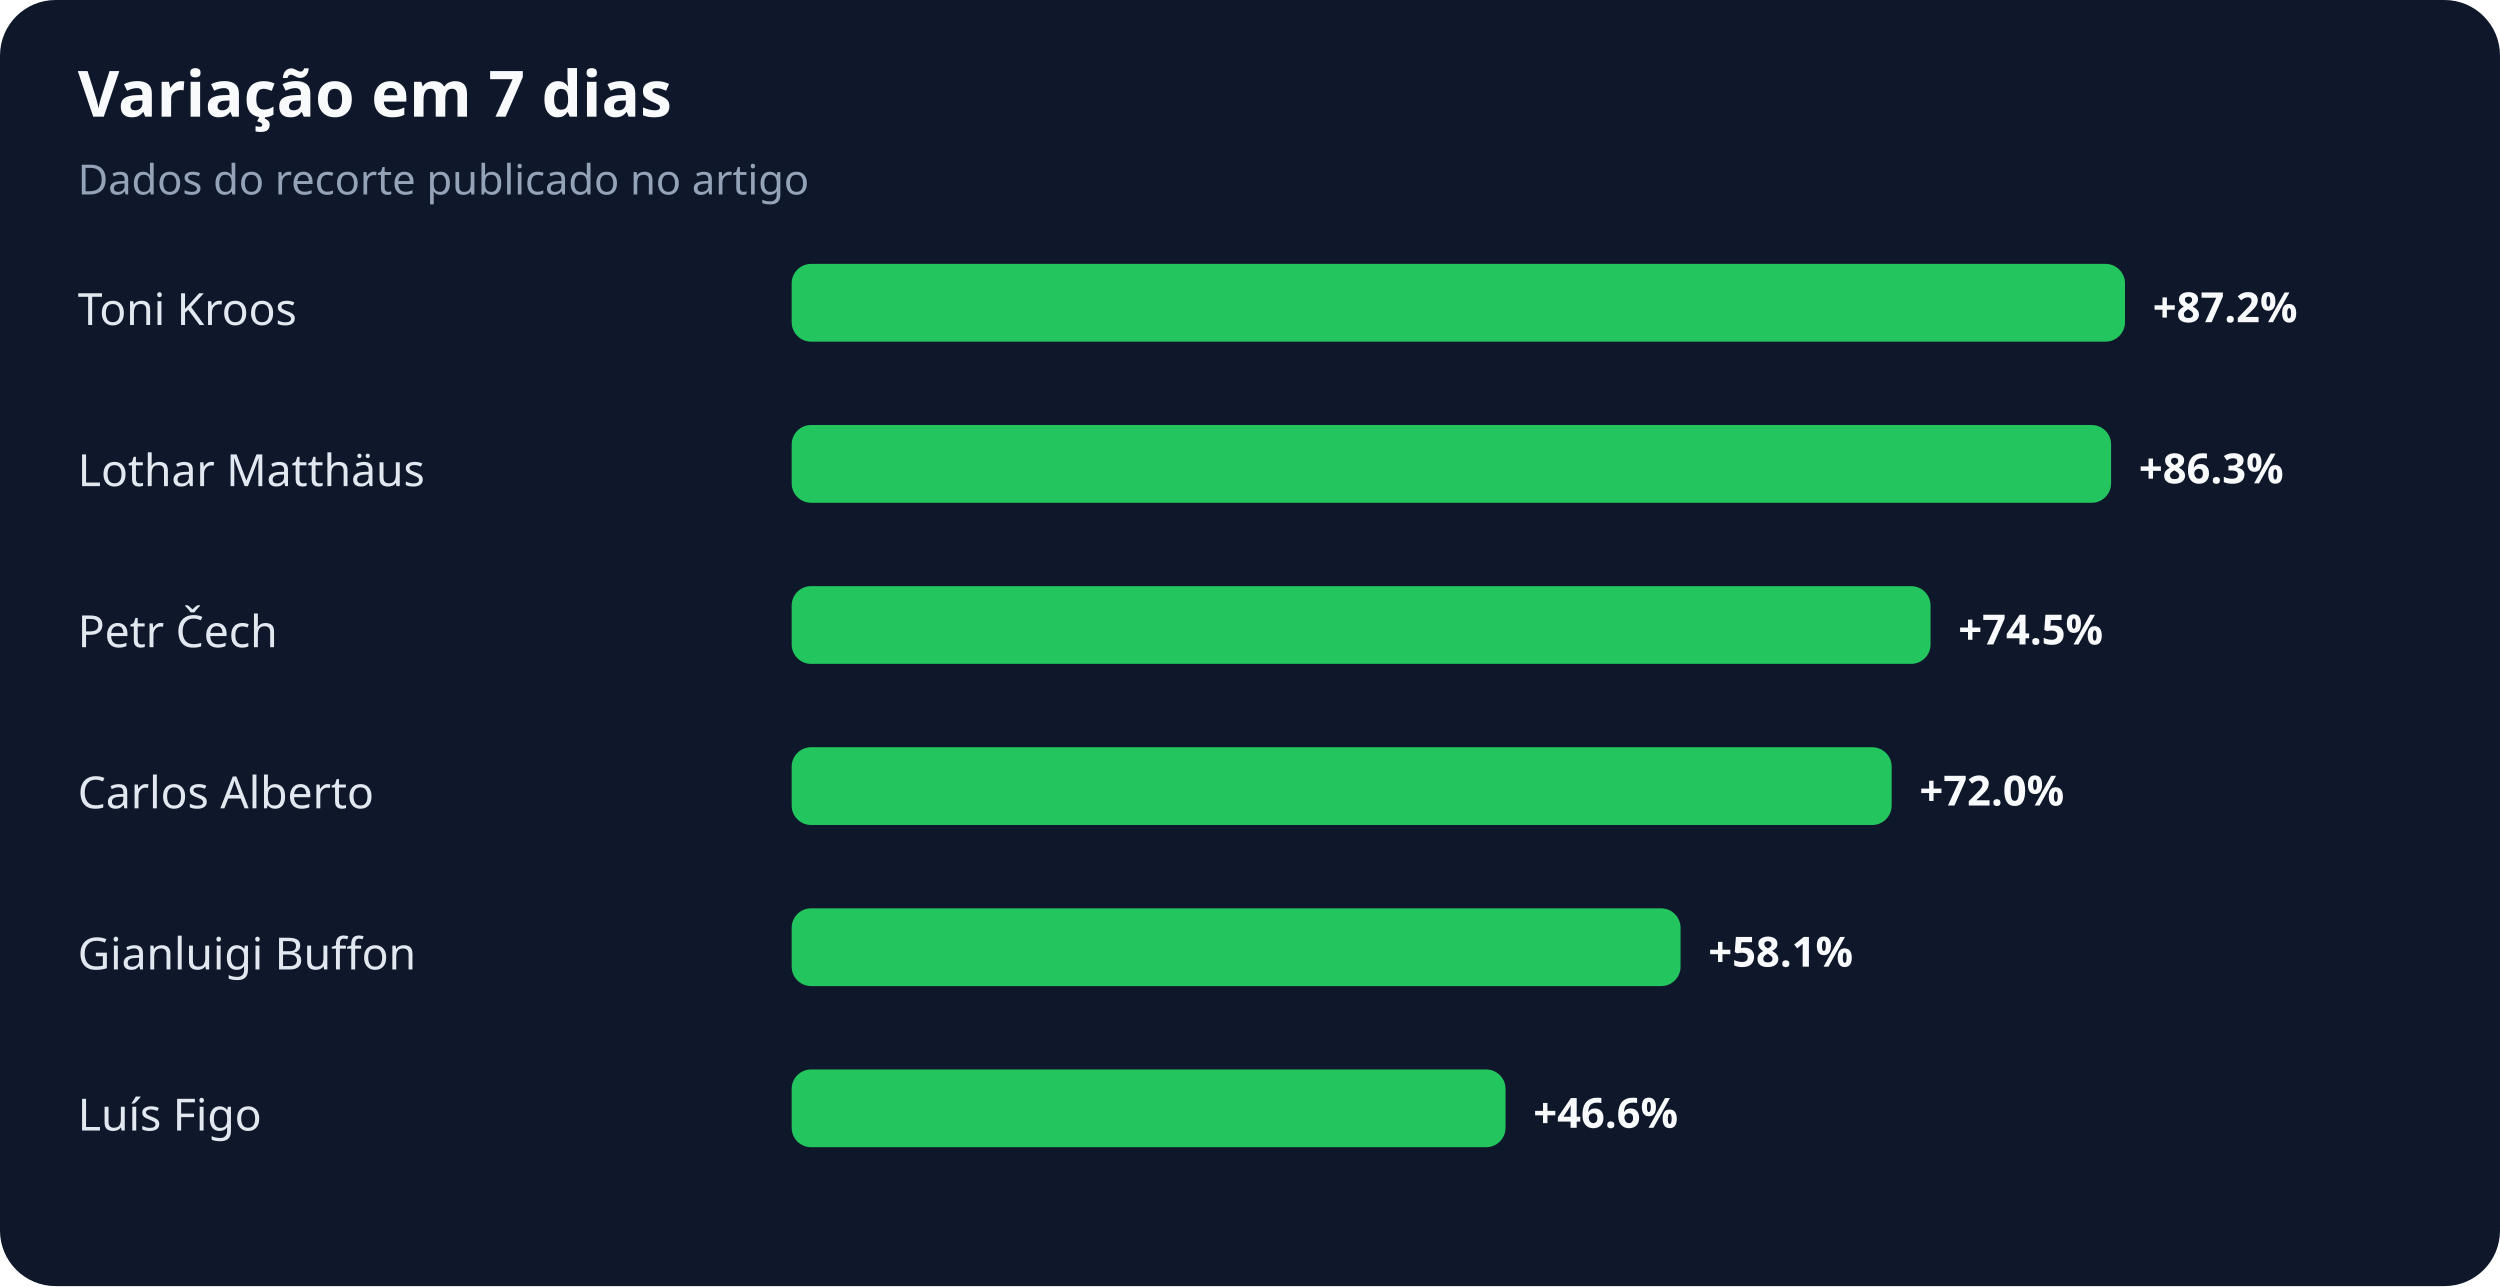
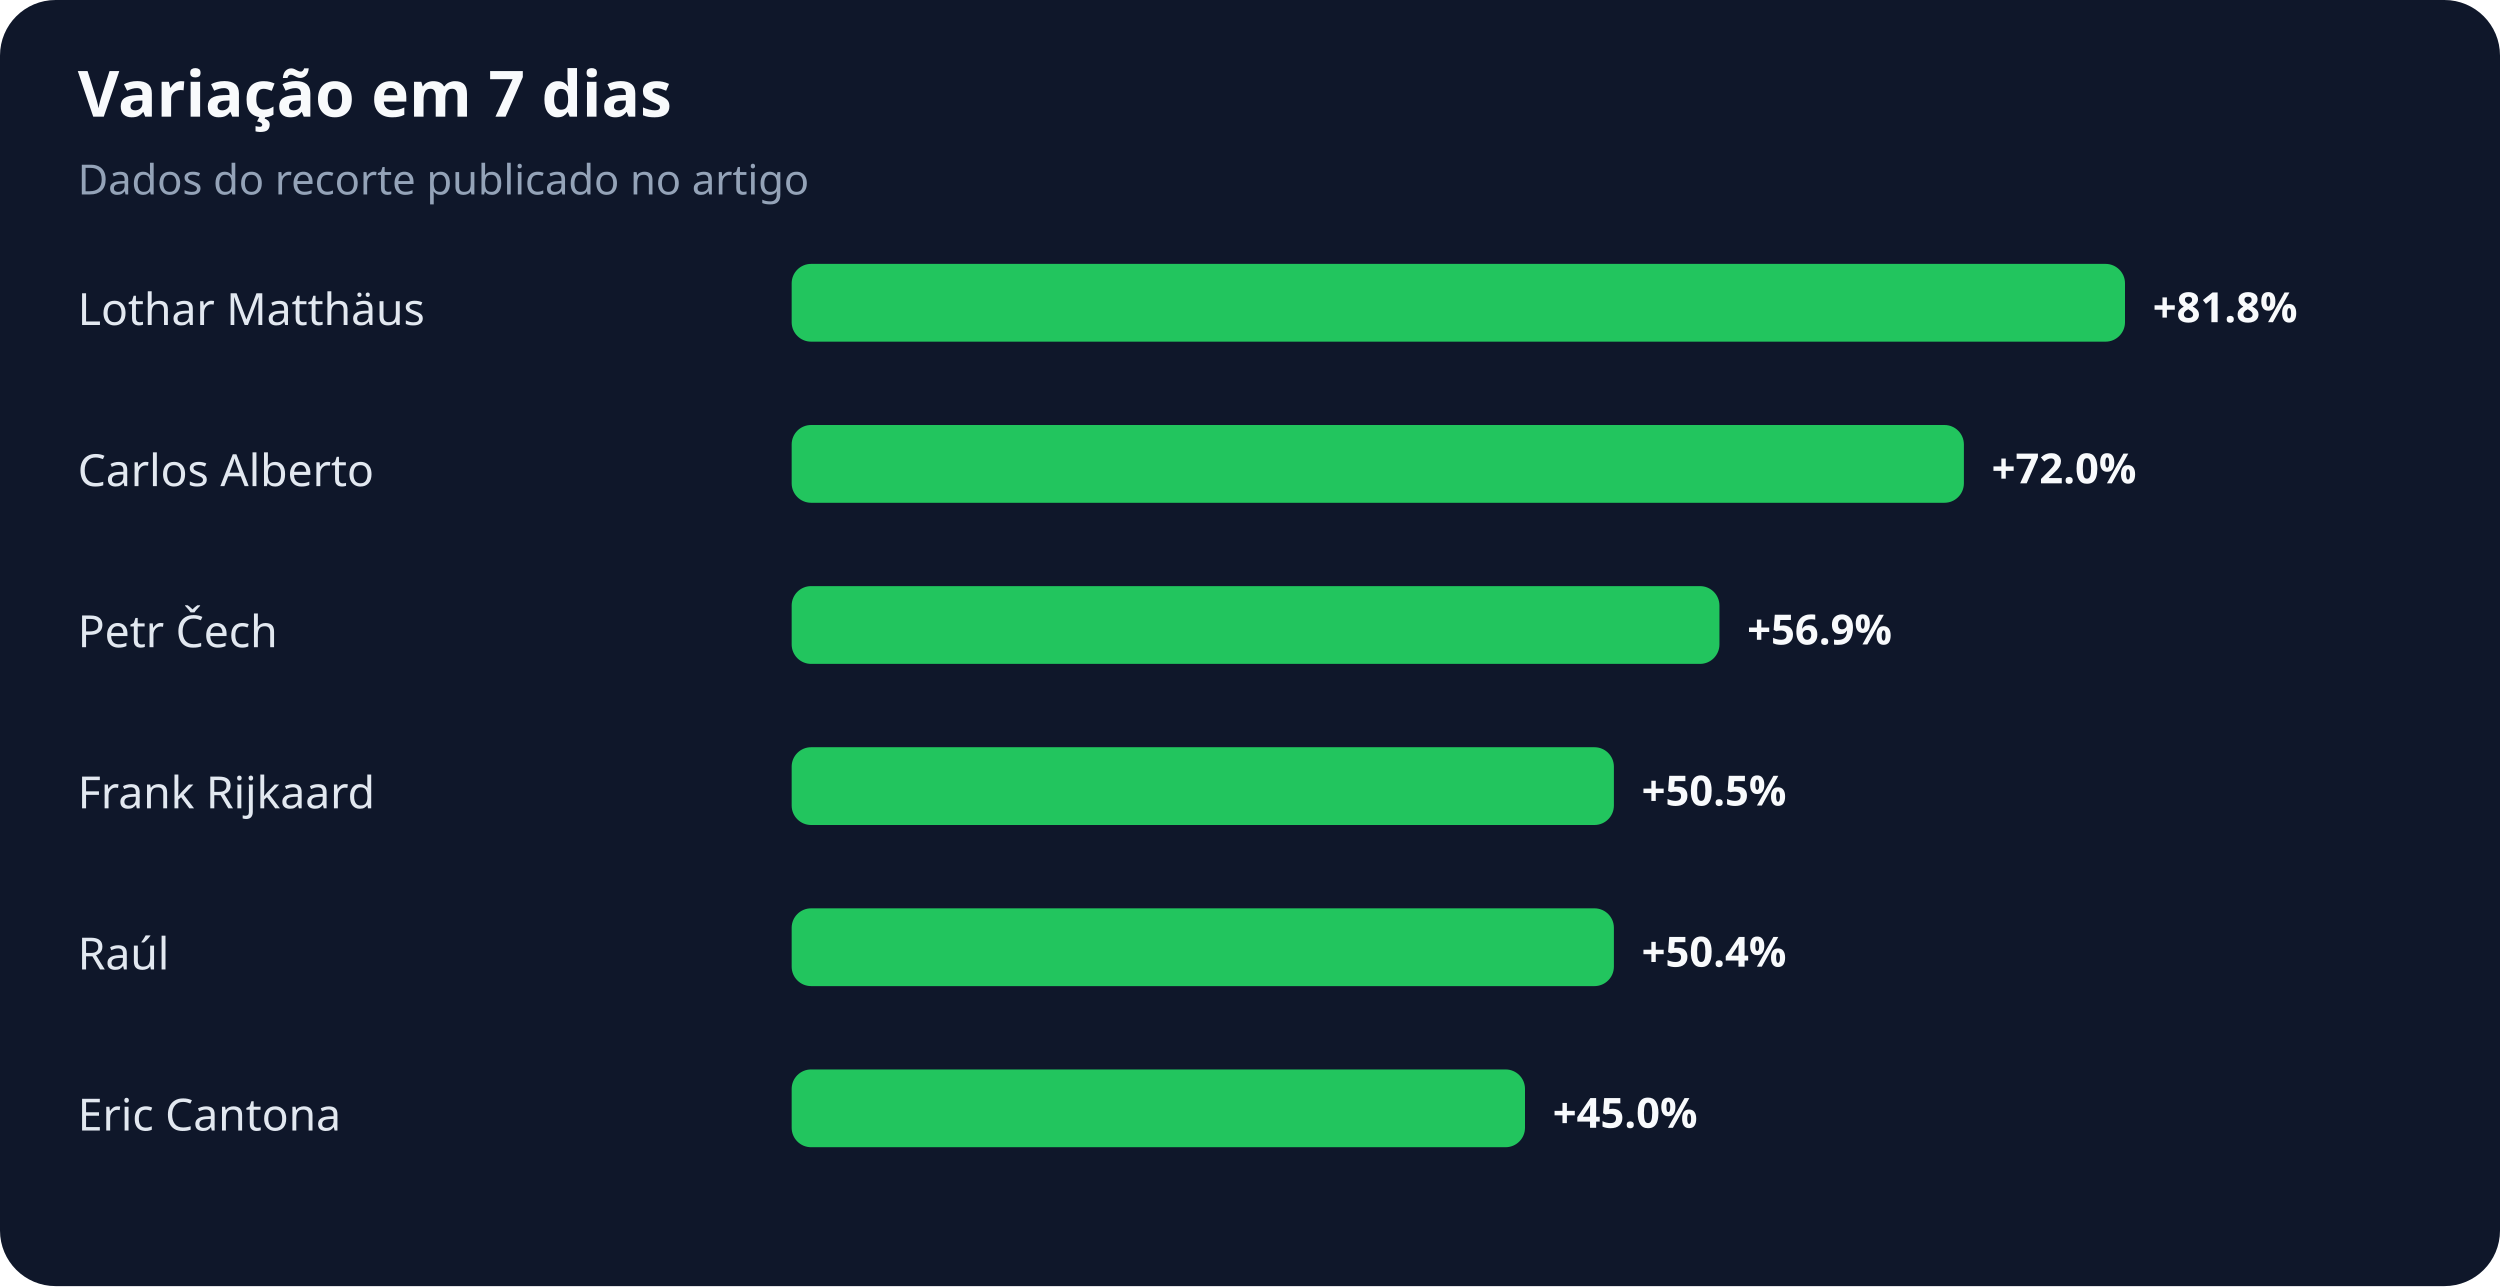
<svg xmlns="http://www.w3.org/2000/svg" width="900" height="463" viewBox="0 0 900 463" role="img" aria-labelledby="title desc">
  <rect width="100%" height="100%" rx="20" fill="#0f172a" />
  <text x="28" y="42" fill="#f8fafc" font-family="system-ui,sans-serif" font-size="23" font-weight="700">Variação em 7 dias</text>
  <text x="28" y="70" fill="#94a3b8" font-family="system-ui,sans-serif" font-size="15">Dados do recorte publicado no artigo</text>
-   <text x="28" y="117" fill="#e2e8f0" font-family="system-ui,sans-serif" font-size="16">Toni Kroos</text>
+   <text x="28" y="117" fill="#e2e8f0" font-family="system-ui,sans-serif" font-size="16">Lothar Matthäus</text>
  <rect x="285" y="95" width="480" height="28" rx="7" fill="#22c55e" />
-   <text x="775" y="116" fill="#f8fafc" font-family="system-ui,sans-serif" font-size="15" font-weight="700">+87.2%</text>
-   <text x="28" y="175" fill="#e2e8f0" font-family="system-ui,sans-serif" font-size="16">Lothar Matthäus</text>
-   <rect x="285" y="153" width="475" height="28" rx="7" fill="#22c55e" />
-   <text x="770" y="174" fill="#f8fafc" font-family="system-ui,sans-serif" font-size="15" font-weight="700">+86.3%</text>
+   <text x="775" y="116" fill="#f8fafc" font-family="system-ui,sans-serif" font-size="15" font-weight="700">+81.8%</text>
+   <text x="28" y="175" fill="#e2e8f0" font-family="system-ui,sans-serif" font-size="16">Carlos Alberto</text>
+   <rect x="285" y="153" width="422" height="28" rx="7" fill="#22c55e" />
+   <text x="717" y="174" fill="#f8fafc" font-family="system-ui,sans-serif" font-size="15" font-weight="700">+72.0%</text>
  <text x="28" y="233" fill="#e2e8f0" font-family="system-ui,sans-serif" font-size="16">Petr Čech</text>
-   <rect x="285" y="211" width="410" height="28" rx="7" fill="#22c55e" />
-   <text x="705" y="232" fill="#f8fafc" font-family="system-ui,sans-serif" font-size="15" font-weight="700">+74.5%</text>
-   <text x="28" y="291" fill="#e2e8f0" font-family="system-ui,sans-serif" font-size="16">Carlos Alberto</text>
-   <rect x="285" y="269" width="396" height="28" rx="7" fill="#22c55e" />
-   <text x="691" y="290" fill="#f8fafc" font-family="system-ui,sans-serif" font-size="15" font-weight="700">+72.0%</text>
-   <text x="28" y="349" fill="#e2e8f0" font-family="system-ui,sans-serif" font-size="16">Gianluigi Buffon</text>
-   <rect x="285" y="327" width="320" height="28" rx="7" fill="#22c55e" />
-   <text x="615" y="348" fill="#f8fafc" font-family="system-ui,sans-serif" font-size="15" font-weight="700">+58.1%</text>
-   <text x="28" y="407" fill="#e2e8f0" font-family="system-ui,sans-serif" font-size="16">Luís Figo</text>
-   <rect x="285" y="385" width="257" height="28" rx="7" fill="#22c55e" />
-   <text x="552" y="406" fill="#f8fafc" font-family="system-ui,sans-serif" font-size="15" font-weight="700">+46.6%</text>
+   <rect x="285" y="211" width="334" height="28" rx="7" fill="#22c55e" />
+   <text x="629" y="232" fill="#f8fafc" font-family="system-ui,sans-serif" font-size="15" font-weight="700">+56.9%</text>
+   <text x="28" y="291" fill="#e2e8f0" font-family="system-ui,sans-serif" font-size="16">Frank Rijkaard</text>
+   <rect x="285" y="269" width="296" height="28" rx="7" fill="#22c55e" />
+   <text x="591" y="290" fill="#f8fafc" font-family="system-ui,sans-serif" font-size="15" font-weight="700">+50.5%</text>
+   <text x="28" y="349" fill="#e2e8f0" font-family="system-ui,sans-serif" font-size="16">Raúl</text>
+   <rect x="285" y="327" width="296" height="28" rx="7" fill="#22c55e" />
+   <text x="591" y="348" fill="#f8fafc" font-family="system-ui,sans-serif" font-size="15" font-weight="700">+50.4%</text>
+   <text x="28" y="407" fill="#e2e8f0" font-family="system-ui,sans-serif" font-size="16">Eric Cantona</text>
+   <rect x="285" y="385" width="264" height="28" rx="7" fill="#22c55e" />
+   <text x="559" y="406" fill="#f8fafc" font-family="system-ui,sans-serif" font-size="15" font-weight="700">+45.0%</text>
</svg>
